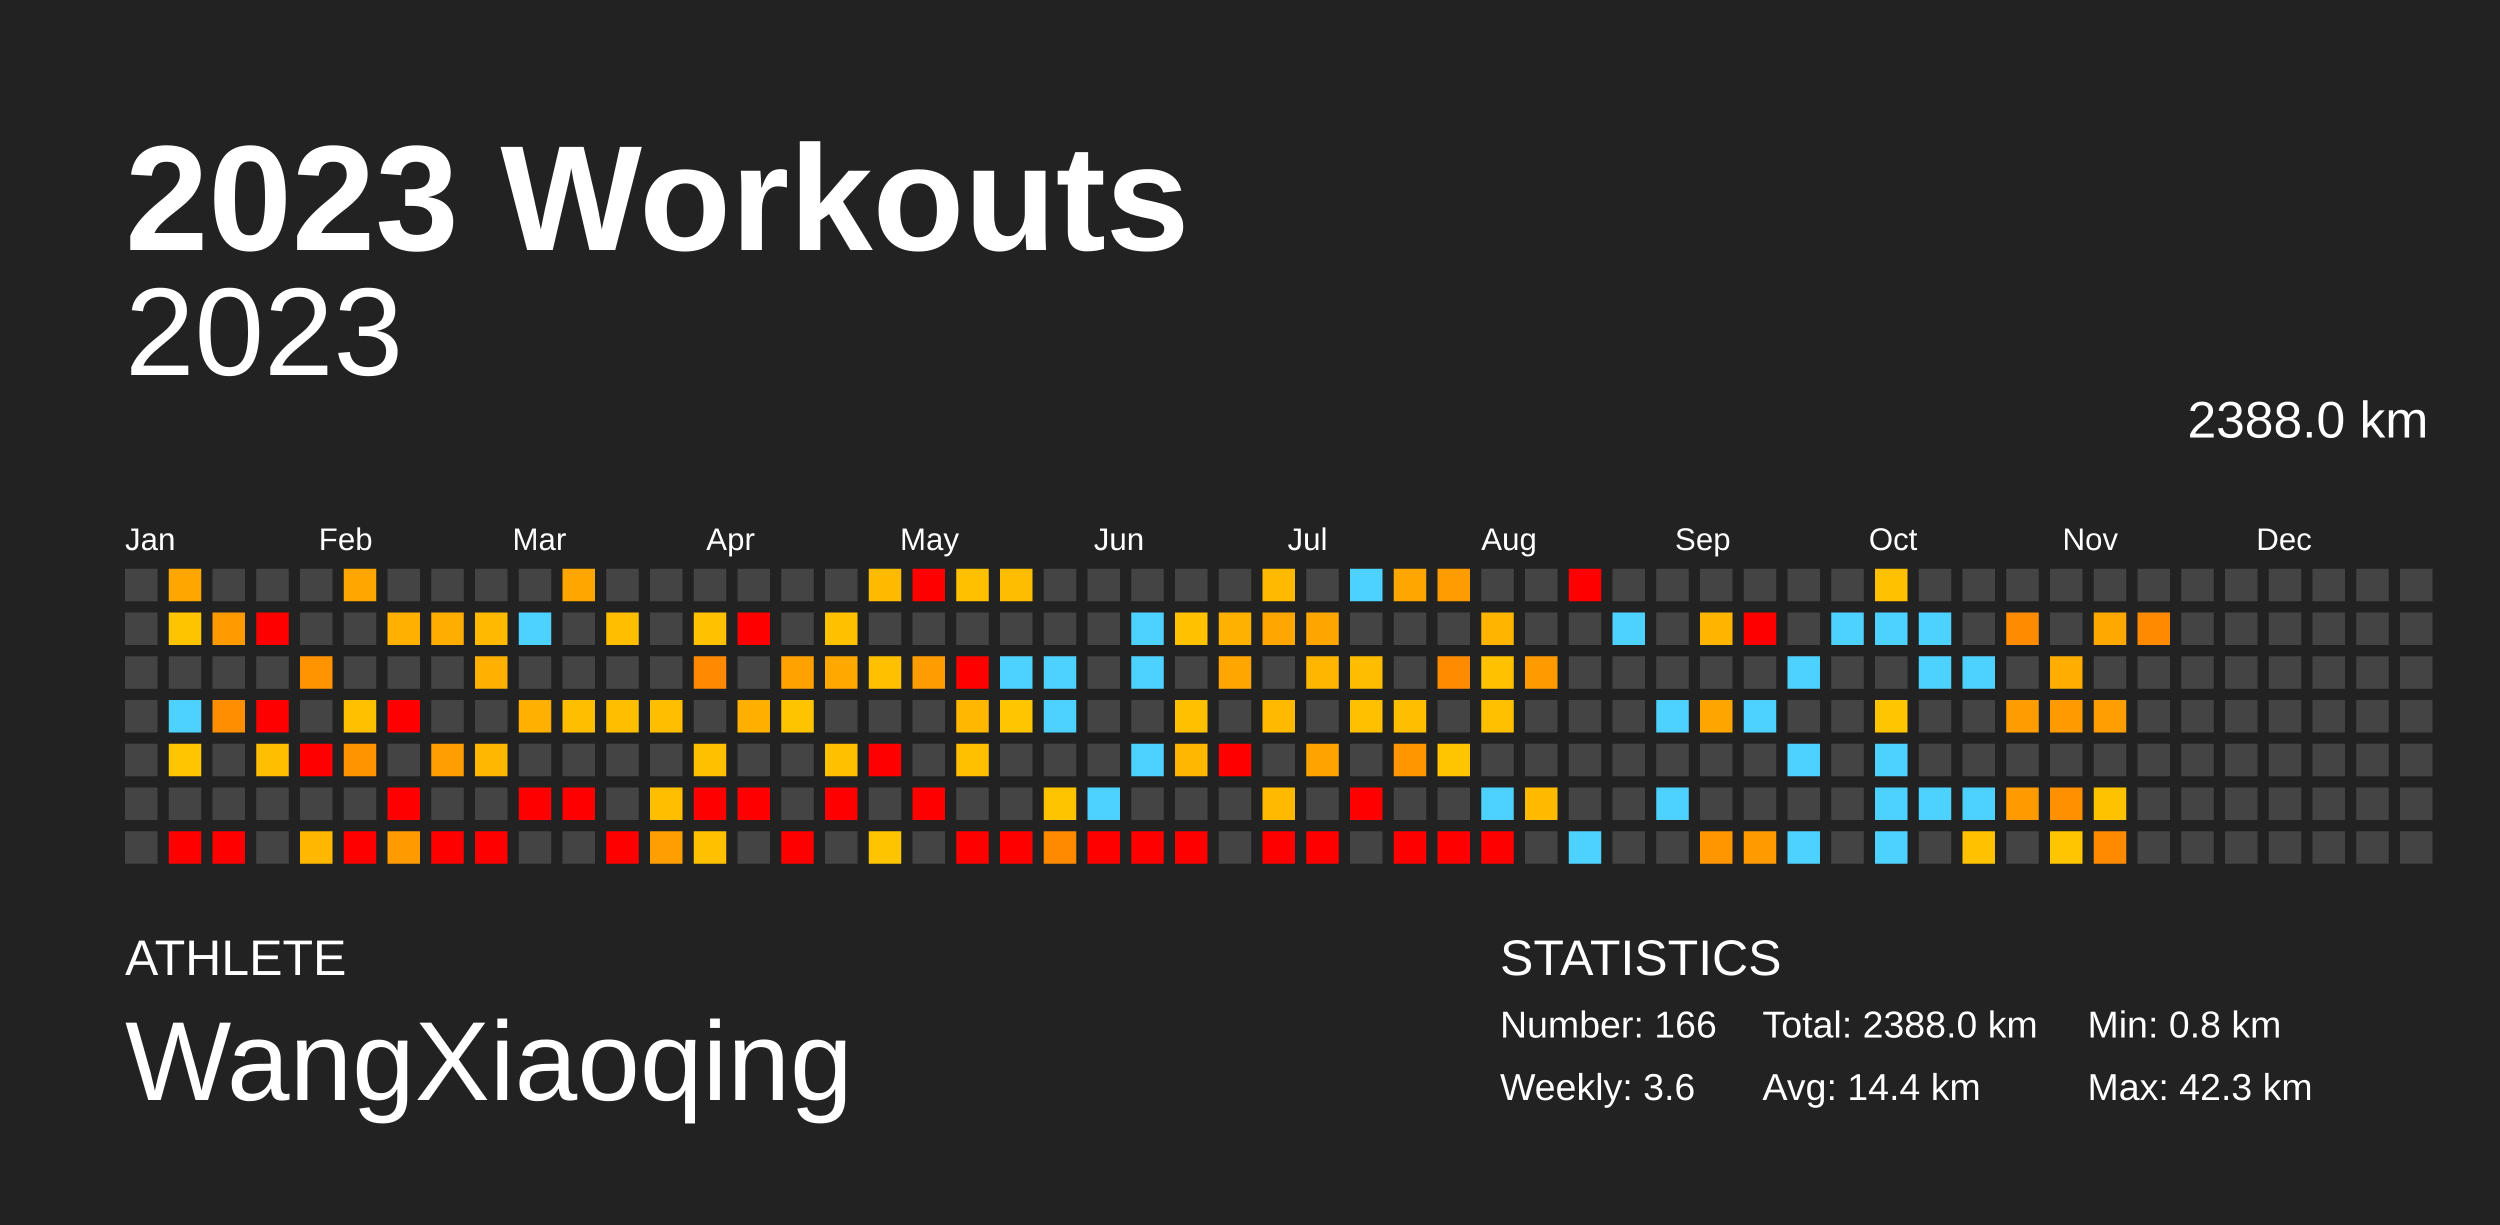
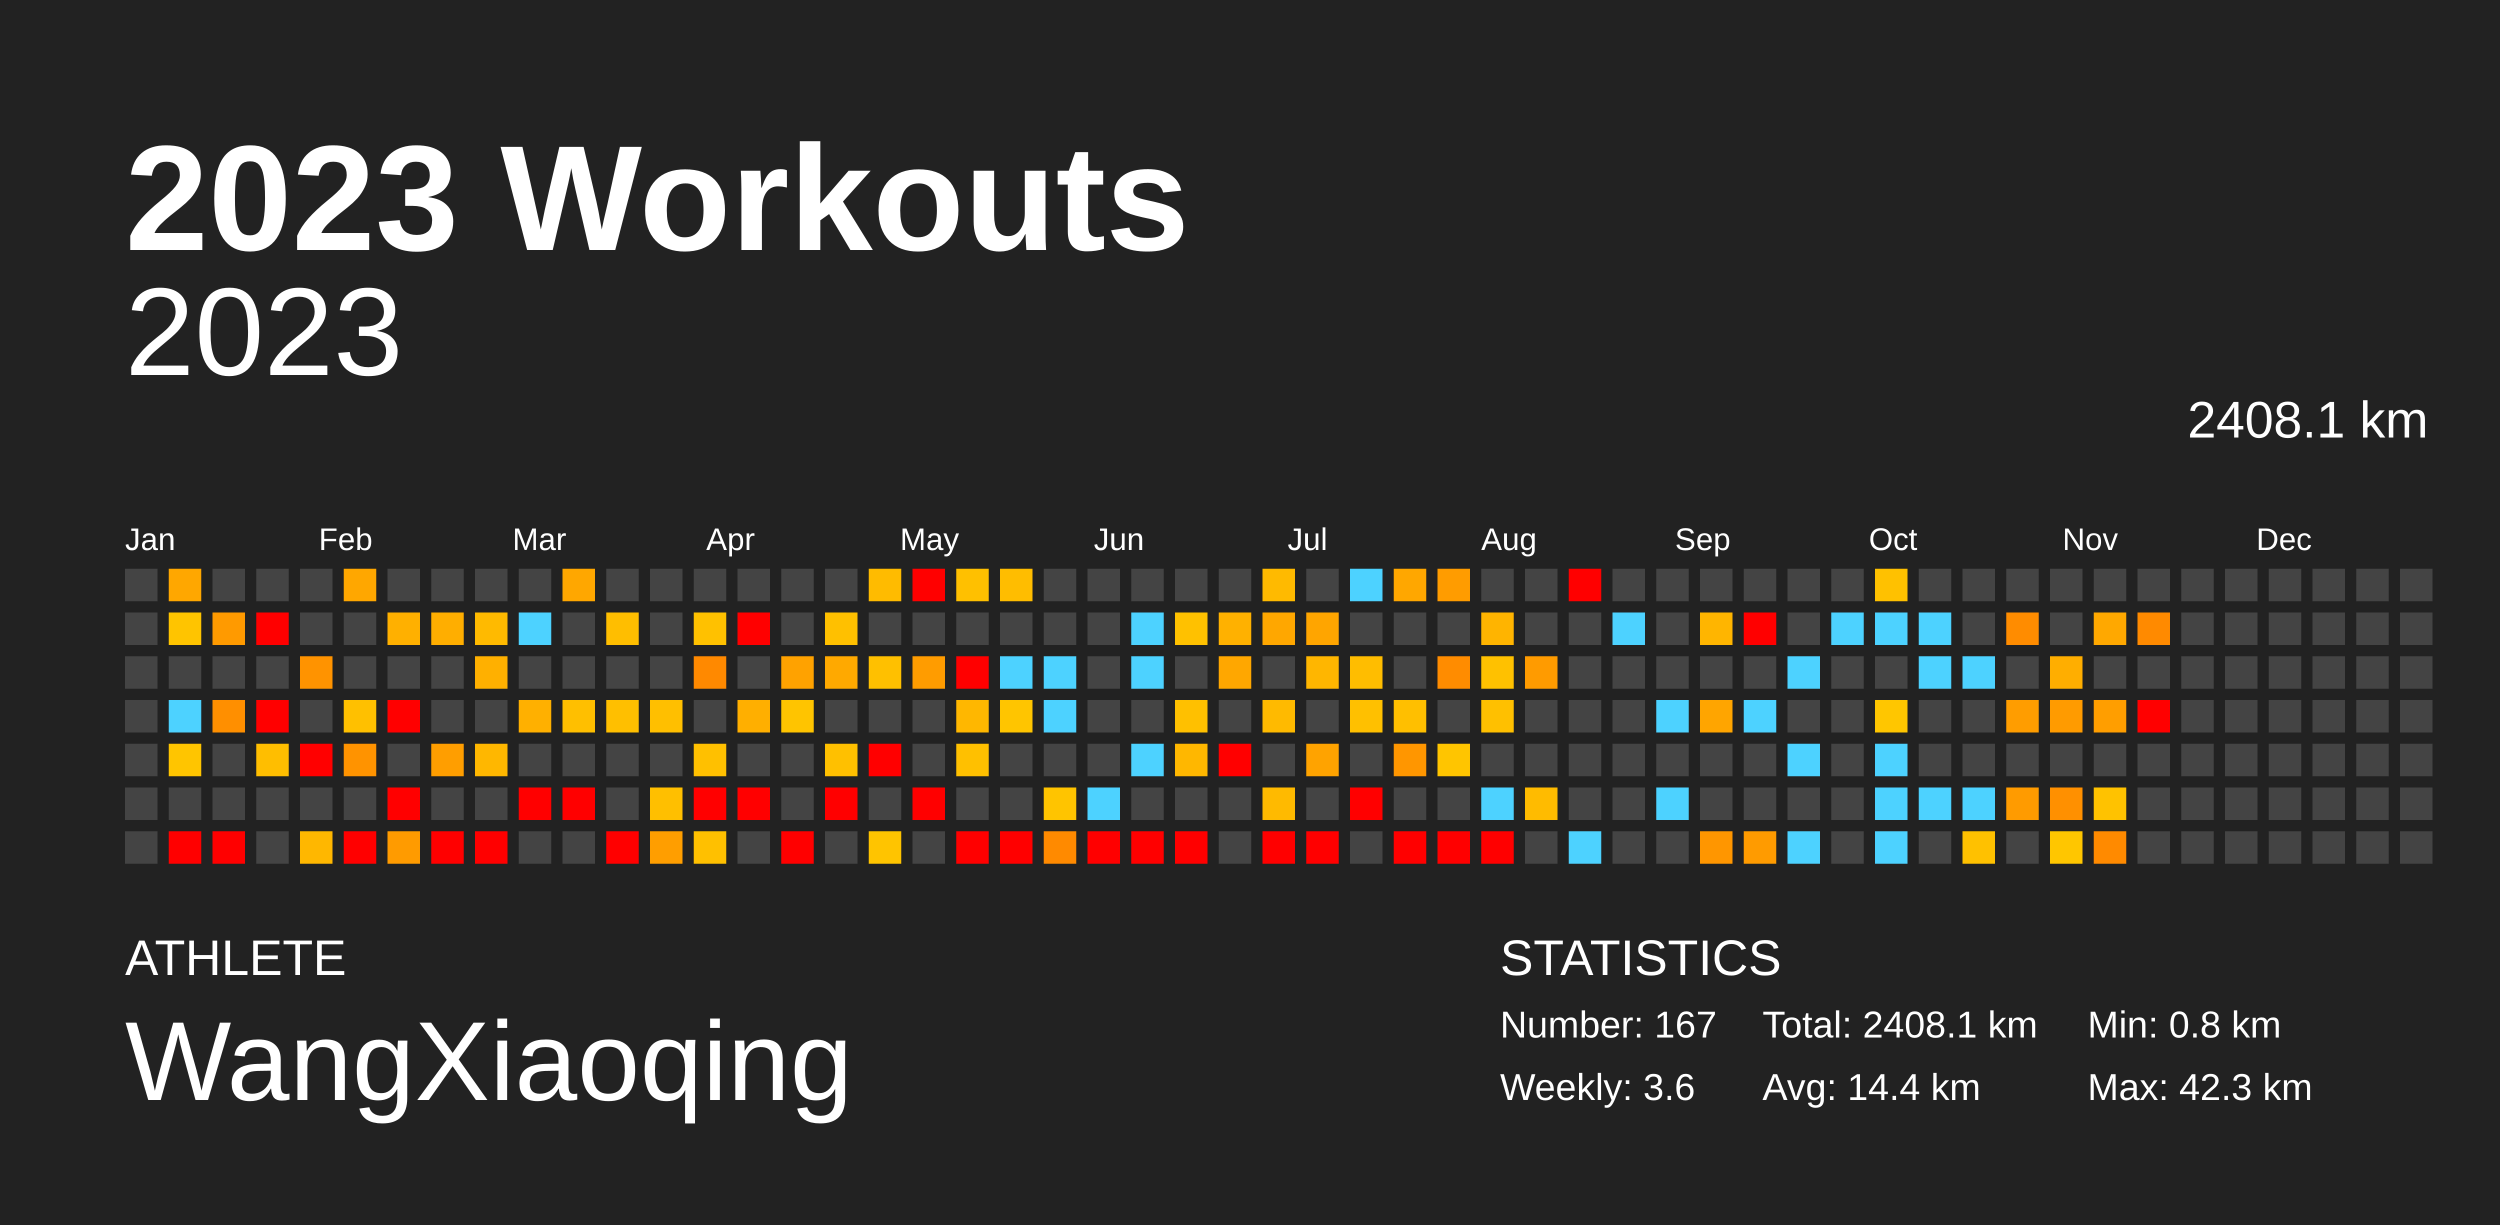
<svg xmlns="http://www.w3.org/2000/svg" baseProfile="full" height="98mm" version="1.1" viewBox="0,0,200,98" width="200mm">
  <defs />
  <rect fill="#222222" height="98" width="200" x="0" y="0" />
  <text fill="#FFFFFF" style="font-size:12px; font-family:Arial; font-weight:bold;" x="10" y="20">2023 Workouts</text>
  <text fill="#FFFFFF" style="font-size:4px; font-family:Arial" x="10" y="78">ATHLETE</text>
  <text fill="#FFFFFF" style="font-size:9px; font-family:Arial" x="10" y="88">WangXiaoqing</text>
  <text fill="#FFFFFF" style="font-size:4px; font-family:Arial" x="120" y="78">STATISTICS</text>
-   <text fill="#FFFFFF" style="font-size:3px; font-family:Arial" x="120" y="83">Number: 166</text>
+   <text fill="#FFFFFF" style="font-size:3px; font-family:Arial" x="120" y="83">Number: 167</text>
  <text fill="#FFFFFF" style="font-size:3px; font-family:Arial" x="120" y="88">Weekly: 3.6</text>
-   <text fill="#FFFFFF" style="font-size:3px; font-family:Arial" x="141" y="83">Total: 2388.0 km</text>
+   <text fill="#FFFFFF" style="font-size:3px; font-family:Arial" x="141" y="83">Total: 2408.1 km</text>
  <text fill="#FFFFFF" style="font-size:3px; font-family:Arial" x="141" y="88">Avg: 14.4 km</text>
  <text fill="#FFFFFF" style="font-size:3px; font-family:Arial" x="167" y="83">Min: 0.8 km</text>
  <text fill="#FFFFFF" style="font-size:3px; font-family:Arial" x="167" y="88">Max: 42.3 km</text>
  <text alignment-baseline="hanging" fill="#FFFFFF" style="font-size:10.0px; font-family:Arial;" x="10" y="30">2023</text>
-   <text alignment-baseline="hanging" fill="#FFFFFF" style="font-size:4.125px; font-family:Arial;" x="175" y="35">2388.0 km</text>
+   <text alignment-baseline="hanging" fill="#FFFFFF" style="font-size:4.125px; font-family:Arial;" x="175" y="35">2408.1 km</text>
  <text fill="#FFFFFF" style="font-size:2.5px; font-family:Arial" x="10.0" y="44">Jan</text>
  <text fill="#FFFFFF" style="font-size:2.5px; font-family:Arial" x="25.5" y="44">Feb</text>
  <text fill="#FFFFFF" style="font-size:2.5px; font-family:Arial" x="41.0" y="44">Mar</text>
  <text fill="#FFFFFF" style="font-size:2.5px; font-family:Arial" x="56.5" y="44">Apr</text>
  <text fill="#FFFFFF" style="font-size:2.5px; font-family:Arial" x="72.0" y="44">May</text>
  <text fill="#FFFFFF" style="font-size:2.5px; font-family:Arial" x="87.5" y="44">Jun</text>
  <text fill="#FFFFFF" style="font-size:2.5px; font-family:Arial" x="103.0" y="44">Jul</text>
  <text fill="#FFFFFF" style="font-size:2.5px; font-family:Arial" x="118.5" y="44">Aug</text>
  <text fill="#FFFFFF" style="font-size:2.5px; font-family:Arial" x="134.0" y="44">Sep</text>
  <text fill="#FFFFFF" style="font-size:2.5px; font-family:Arial" x="149.5" y="44">Oct</text>
  <text fill="#FFFFFF" style="font-size:2.5px; font-family:Arial" x="165.0" y="44">Nov</text>
  <text fill="#FFFFFF" style="font-size:2.5px; font-family:Arial" x="180.5" y="44">Dec</text>
  <rect fill="#444444" height="2.6" width="2.6" x="10.0" y="45.5" />
  <rect fill="#444444" height="2.6" width="2.6" x="10.0" y="49.0" />
  <rect fill="#444444" height="2.6" width="2.6" x="10.0" y="52.5" />
  <rect fill="#444444" height="2.6" width="2.6" x="10.0" y="56.0" />
  <rect fill="#444444" height="2.6" width="2.6" x="10.0" y="59.5" />
  <rect fill="#444444" height="2.6" width="2.6" x="10.0" y="63.0" />
  <rect fill="#444444" height="2.6" width="2.6" x="10.0" y="66.5" />
  <rect fill="#ffa700" height="2.6" width="2.6" x="13.5" y="45.5" />
  <rect fill="#ffc400" height="2.6" width="2.6" x="13.5" y="49.0" />
  <rect fill="#444444" height="2.6" width="2.6" x="13.5" y="52.5" />
  <rect fill="#4dd2ff" height="2.6" width="2.6" x="13.5" y="56.0" />
  <rect fill="#ffc500" height="2.6" width="2.6" x="13.5" y="59.5" />
  <rect fill="#444444" height="2.6" width="2.6" x="13.5" y="63.0" />
  <rect fill="red" height="2.6" width="2.6" x="13.5" y="66.5" />
  <rect fill="#444444" height="2.6" width="2.6" x="17.0" y="45.5" />
  <rect fill="#ff9a00" height="2.6" width="2.6" x="17.0" y="49.0" />
  <rect fill="#444444" height="2.6" width="2.6" x="17.0" y="52.5" />
  <rect fill="#ff8f00" height="2.6" width="2.6" x="17.0" y="56.0" />
  <rect fill="#444444" height="2.6" width="2.6" x="17.0" y="59.5" />
  <rect fill="#444444" height="2.6" width="2.6" x="17.0" y="63.0" />
  <rect fill="red" height="2.6" width="2.6" x="17.0" y="66.5" />
  <rect fill="#444444" height="2.6" width="2.6" x="20.5" y="45.5" />
  <rect fill="red" height="2.6" width="2.6" x="20.5" y="49.0" />
  <rect fill="#444444" height="2.6" width="2.6" x="20.5" y="52.5" />
  <rect fill="red" height="2.6" width="2.6" x="20.5" y="56.0" />
  <rect fill="#ffbe00" height="2.6" width="2.6" x="20.5" y="59.5" />
  <rect fill="#444444" height="2.6" width="2.6" x="20.5" y="63.0" />
  <rect fill="#444444" height="2.6" width="2.6" x="20.5" y="66.5" />
  <rect fill="#444444" height="2.6" width="2.6" x="24.0" y="45.5" />
  <rect fill="#444444" height="2.6" width="2.6" x="24.0" y="49.0" />
  <rect fill="#ff9300" height="2.6" width="2.6" x="24.0" y="52.5" />
  <rect fill="#444444" height="2.6" width="2.6" x="24.0" y="56.0" />
  <rect fill="red" height="2.6" width="2.6" x="24.0" y="59.5" />
  <rect fill="#444444" height="2.6" width="2.6" x="24.0" y="63.0" />
  <rect fill="#ffb700" height="2.6" width="2.6" x="24.0" y="66.5" />
  <rect fill="#ffa700" height="2.6" width="2.6" x="27.5" y="45.5" />
  <rect fill="#444444" height="2.6" width="2.6" x="27.5" y="49.0" />
  <rect fill="#444444" height="2.6" width="2.6" x="27.5" y="52.5" />
  <rect fill="#ffc000" height="2.6" width="2.6" x="27.5" y="56.0" />
  <rect fill="#ff9300" height="2.6" width="2.6" x="27.5" y="59.5" />
  <rect fill="#444444" height="2.6" width="2.6" x="27.5" y="63.0" />
  <rect fill="red" height="2.6" width="2.6" x="27.5" y="66.5" />
  <rect fill="#444444" height="2.6" width="2.6" x="31.0" y="45.5" />
  <rect fill="#ffb000" height="2.6" width="2.6" x="31.0" y="49.0" />
  <rect fill="#444444" height="2.6" width="2.6" x="31.0" y="52.5" />
  <rect fill="red" height="2.6" width="2.6" x="31.0" y="56.0" />
  <rect fill="#444444" height="2.6" width="2.6" x="31.0" y="59.5" />
  <rect fill="red" height="2.6" width="2.6" x="31.0" y="63.0" />
  <rect fill="#ff9b00" height="2.6" width="2.6" x="31.0" y="66.5" />
  <rect fill="#444444" height="2.6" width="2.6" x="34.5" y="45.5" />
  <rect fill="#ffae00" height="2.6" width="2.6" x="34.5" y="49.0" />
  <rect fill="#444444" height="2.6" width="2.6" x="34.5" y="52.5" />
  <rect fill="#444444" height="2.6" width="2.6" x="34.5" y="56.0" />
  <rect fill="#ff9e00" height="2.6" width="2.6" x="34.5" y="59.5" />
  <rect fill="#444444" height="2.6" width="2.6" x="34.5" y="63.0" />
  <rect fill="red" height="2.6" width="2.6" x="34.5" y="66.5" />
  <rect fill="#444444" height="2.6" width="2.6" x="38.0" y="45.5" />
  <rect fill="#ffba00" height="2.6" width="2.6" x="38.0" y="49.0" />
  <rect fill="#ffb000" height="2.6" width="2.6" x="38.0" y="52.5" />
  <rect fill="#444444" height="2.6" width="2.6" x="38.0" y="56.0" />
  <rect fill="#ffb700" height="2.6" width="2.6" x="38.0" y="59.5" />
  <rect fill="#444444" height="2.6" width="2.6" x="38.0" y="63.0" />
  <rect fill="red" height="2.6" width="2.6" x="38.0" y="66.5" />
  <rect fill="#444444" height="2.6" width="2.6" x="41.5" y="45.5" />
  <rect fill="#4dd2ff" height="2.6" width="2.6" x="41.5" y="49.0" />
  <rect fill="#444444" height="2.6" width="2.6" x="41.5" y="52.5" />
  <rect fill="#ffb000" height="2.6" width="2.6" x="41.5" y="56.0" />
  <rect fill="#444444" height="2.6" width="2.6" x="41.5" y="59.5" />
  <rect fill="red" height="2.6" width="2.6" x="41.5" y="63.0" />
  <rect fill="#444444" height="2.6" width="2.6" x="41.5" y="66.5" />
  <rect fill="#ffa700" height="2.6" width="2.6" x="45.0" y="45.5" />
  <rect fill="#444444" height="2.6" width="2.6" x="45.0" y="49.0" />
  <rect fill="#444444" height="2.6" width="2.6" x="45.0" y="52.5" />
  <rect fill="#ffbf00" height="2.6" width="2.6" x="45.0" y="56.0" />
  <rect fill="#444444" height="2.6" width="2.6" x="45.0" y="59.5" />
  <rect fill="red" height="2.6" width="2.6" x="45.0" y="63.0" />
  <rect fill="#444444" height="2.6" width="2.6" x="45.0" y="66.5" />
  <rect fill="#444444" height="2.6" width="2.6" x="48.5" y="45.5" />
  <rect fill="#ffbe00" height="2.6" width="2.6" x="48.5" y="49.0" />
  <rect fill="#444444" height="2.6" width="2.6" x="48.5" y="52.5" />
  <rect fill="#ffbf00" height="2.6" width="2.6" x="48.5" y="56.0" />
  <rect fill="#444444" height="2.6" width="2.6" x="48.5" y="59.5" />
  <rect fill="#444444" height="2.6" width="2.6" x="48.5" y="63.0" />
  <rect fill="red" height="2.6" width="2.6" x="48.5" y="66.5" />
  <rect fill="#444444" height="2.6" width="2.6" x="52.0" y="45.5" />
  <rect fill="#444444" height="2.6" width="2.6" x="52.0" y="49.0" />
  <rect fill="#444444" height="2.6" width="2.6" x="52.0" y="52.5" />
  <rect fill="#ffbf00" height="2.6" width="2.6" x="52.0" y="56.0" />
  <rect fill="#444444" height="2.6" width="2.6" x="52.0" y="59.5" />
  <rect fill="#ffbf00" height="2.6" width="2.6" x="52.0" y="63.0" />
  <rect fill="#ff9e00" height="2.6" width="2.6" x="52.0" y="66.5" />
  <rect fill="#444444" height="2.6" width="2.6" x="55.5" y="45.5" />
  <rect fill="#ffc100" height="2.6" width="2.6" x="55.5" y="49.0" />
  <rect fill="#ff8900" height="2.6" width="2.6" x="55.5" y="52.5" />
  <rect fill="#444444" height="2.6" width="2.6" x="55.5" y="56.0" />
  <rect fill="#ffc000" height="2.6" width="2.6" x="55.5" y="59.5" />
  <rect fill="red" height="2.6" width="2.6" x="55.5" y="63.0" />
  <rect fill="#ffc000" height="2.6" width="2.6" x="55.5" y="66.5" />
  <rect fill="#444444" height="2.6" width="2.6" x="59.0" y="45.5" />
  <rect fill="red" height="2.6" width="2.6" x="59.0" y="49.0" />
  <rect fill="#444444" height="2.6" width="2.6" x="59.0" y="52.5" />
  <rect fill="#ffaf00" height="2.6" width="2.6" x="59.0" y="56.0" />
  <rect fill="#444444" height="2.6" width="2.6" x="59.0" y="59.5" />
  <rect fill="red" height="2.6" width="2.6" x="59.0" y="63.0" />
  <rect fill="#444444" height="2.6" width="2.6" x="59.0" y="66.5" />
  <rect fill="#444444" height="2.6" width="2.6" x="62.5" y="45.5" />
  <rect fill="#444444" height="2.6" width="2.6" x="62.5" y="49.0" />
  <rect fill="#ffa200" height="2.6" width="2.6" x="62.5" y="52.5" />
  <rect fill="#ffc400" height="2.6" width="2.6" x="62.5" y="56.0" />
  <rect fill="#444444" height="2.6" width="2.6" x="62.5" y="59.5" />
  <rect fill="#444444" height="2.6" width="2.6" x="62.5" y="63.0" />
  <rect fill="red" height="2.6" width="2.6" x="62.5" y="66.5" />
  <rect fill="#444444" height="2.6" width="2.6" x="66.0" y="45.5" />
  <rect fill="#ffc000" height="2.6" width="2.6" x="66.0" y="49.0" />
  <rect fill="#ffa900" height="2.6" width="2.6" x="66.0" y="52.5" />
  <rect fill="#444444" height="2.6" width="2.6" x="66.0" y="56.0" />
  <rect fill="#ffc000" height="2.6" width="2.6" x="66.0" y="59.5" />
  <rect fill="red" height="2.6" width="2.6" x="66.0" y="63.0" />
  <rect fill="#444444" height="2.6" width="2.6" x="66.0" y="66.5" />
  <rect fill="#ffbb00" height="2.6" width="2.6" x="69.5" y="45.5" />
  <rect fill="#444444" height="2.6" width="2.6" x="69.5" y="49.0" />
  <rect fill="#ffc000" height="2.6" width="2.6" x="69.5" y="52.5" />
  <rect fill="#444444" height="2.6" width="2.6" x="69.5" y="56.0" />
  <rect fill="red" height="2.6" width="2.6" x="69.5" y="59.5" />
  <rect fill="#444444" height="2.6" width="2.6" x="69.5" y="63.0" />
  <rect fill="#ffc400" height="2.6" width="2.6" x="69.5" y="66.5" />
  <rect fill="red" height="2.6" width="2.6" x="73.0" y="45.5" />
  <rect fill="#444444" height="2.6" width="2.6" x="73.0" y="49.0" />
  <rect fill="#ff9c00" height="2.6" width="2.6" x="73.0" y="52.5" />
  <rect fill="#444444" height="2.6" width="2.6" x="73.0" y="56.0" />
  <rect fill="#444444" height="2.6" width="2.6" x="73.0" y="59.5" />
  <rect fill="red" height="2.6" width="2.6" x="73.0" y="63.0" />
  <rect fill="#444444" height="2.6" width="2.6" x="73.0" y="66.5" />
  <rect fill="#ffc000" height="2.6" width="2.6" x="76.5" y="45.5" />
  <rect fill="#444444" height="2.6" width="2.6" x="76.5" y="49.0" />
  <rect fill="red" height="2.6" width="2.6" x="76.5" y="52.5" />
  <rect fill="#ffb700" height="2.6" width="2.6" x="76.5" y="56.0" />
  <rect fill="#ffc000" height="2.6" width="2.6" x="76.5" y="59.5" />
  <rect fill="#444444" height="2.6" width="2.6" x="76.5" y="63.0" />
  <rect fill="red" height="2.6" width="2.6" x="76.5" y="66.5" />
  <rect fill="#ffbd00" height="2.6" width="2.6" x="80.0" y="45.5" />
  <rect fill="#444444" height="2.6" width="2.6" x="80.0" y="49.0" />
  <rect fill="#4dd2ff" height="2.6" width="2.6" x="80.0" y="52.5" />
  <rect fill="#ffc500" height="2.6" width="2.6" x="80.0" y="56.0" />
  <rect fill="#444444" height="2.6" width="2.6" x="80.0" y="59.5" />
  <rect fill="#444444" height="2.6" width="2.6" x="80.0" y="63.0" />
  <rect fill="red" height="2.6" width="2.6" x="80.0" y="66.5" />
  <rect fill="#444444" height="2.6" width="2.6" x="83.5" y="45.5" />
  <rect fill="#444444" height="2.6" width="2.6" x="83.5" y="49.0" />
  <rect fill="#4dd2ff" height="2.6" width="2.6" x="83.5" y="52.5" />
  <rect fill="#4dd2ff" height="2.6" width="2.6" x="83.5" y="56.0" />
  <rect fill="#444444" height="2.6" width="2.6" x="83.5" y="59.5" />
  <rect fill="#ffc400" height="2.6" width="2.6" x="83.5" y="63.0" />
  <rect fill="#ff8a00" height="2.6" width="2.6" x="83.5" y="66.5" />
  <rect fill="#444444" height="2.6" width="2.6" x="87.0" y="45.5" />
  <rect fill="#444444" height="2.6" width="2.6" x="87.0" y="49.0" />
  <rect fill="#444444" height="2.6" width="2.6" x="87.0" y="52.5" />
  <rect fill="#444444" height="2.6" width="2.6" x="87.0" y="56.0" />
  <rect fill="#444444" height="2.6" width="2.6" x="87.0" y="59.5" />
  <rect fill="#4dd2ff" height="2.6" width="2.6" x="87.0" y="63.0" />
  <rect fill="red" height="2.6" width="2.6" x="87.0" y="66.5" />
  <rect fill="#444444" height="2.6" width="2.6" x="90.5" y="45.5" />
  <rect fill="#4dd2ff" height="2.6" width="2.6" x="90.5" y="49.0" />
  <rect fill="#4dd2ff" height="2.6" width="2.6" x="90.5" y="52.5" />
  <rect fill="#444444" height="2.6" width="2.6" x="90.5" y="56.0" />
  <rect fill="#4dd2ff" height="2.6" width="2.6" x="90.5" y="59.5" />
  <rect fill="#444444" height="2.6" width="2.6" x="90.5" y="63.0" />
  <rect fill="red" height="2.6" width="2.6" x="90.5" y="66.5" />
  <rect fill="#444444" height="2.6" width="2.6" x="94.0" y="45.5" />
  <rect fill="#ffc100" height="2.6" width="2.6" x="94.0" y="49.0" />
  <rect fill="#444444" height="2.6" width="2.6" x="94.0" y="52.5" />
  <rect fill="#ffc000" height="2.6" width="2.6" x="94.0" y="56.0" />
  <rect fill="#ffb700" height="2.6" width="2.6" x="94.0" y="59.5" />
  <rect fill="#444444" height="2.6" width="2.6" x="94.0" y="63.0" />
  <rect fill="red" height="2.6" width="2.6" x="94.0" y="66.5" />
  <rect fill="#444444" height="2.6" width="2.6" x="97.5" y="45.5" />
  <rect fill="#ffb100" height="2.6" width="2.6" x="97.5" y="49.0" />
  <rect fill="#ffa700" height="2.6" width="2.6" x="97.5" y="52.5" />
  <rect fill="#444444" height="2.6" width="2.6" x="97.5" y="56.0" />
  <rect fill="red" height="2.6" width="2.6" x="97.5" y="59.5" />
  <rect fill="#444444" height="2.6" width="2.6" x="97.5" y="63.0" />
  <rect fill="#444444" height="2.6" width="2.6" x="97.5" y="66.5" />
  <rect fill="#ffba00" height="2.6" width="2.6" x="101.0" y="45.5" />
  <rect fill="#ffa700" height="2.6" width="2.6" x="101.0" y="49.0" />
  <rect fill="#444444" height="2.6" width="2.6" x="101.0" y="52.5" />
  <rect fill="#ffba00" height="2.6" width="2.6" x="101.0" y="56.0" />
  <rect fill="#444444" height="2.6" width="2.6" x="101.0" y="59.5" />
  <rect fill="#ffba00" height="2.6" width="2.6" x="101.0" y="63.0" />
  <rect fill="red" height="2.6" width="2.6" x="101.0" y="66.5" />
  <rect fill="#444444" height="2.6" width="2.6" x="104.5" y="45.5" />
  <rect fill="#ffa500" height="2.6" width="2.6" x="104.5" y="49.0" />
  <rect fill="#ffb600" height="2.6" width="2.6" x="104.5" y="52.5" />
  <rect fill="#444444" height="2.6" width="2.6" x="104.5" y="56.0" />
  <rect fill="#ffa300" height="2.6" width="2.6" x="104.5" y="59.5" />
  <rect fill="#444444" height="2.6" width="2.6" x="104.5" y="63.0" />
  <rect fill="red" height="2.6" width="2.6" x="104.5" y="66.5" />
  <rect fill="#4dd2ff" height="2.6" width="2.6" x="108.0" y="45.5" />
  <rect fill="#444444" height="2.6" width="2.6" x="108.0" y="49.0" />
  <rect fill="#ffbd00" height="2.6" width="2.6" x="108.0" y="52.5" />
  <rect fill="#ffc000" height="2.6" width="2.6" x="108.0" y="56.0" />
  <rect fill="#444444" height="2.6" width="2.6" x="108.0" y="59.5" />
  <rect fill="red" height="2.6" width="2.6" x="108.0" y="63.0" />
  <rect fill="#444444" height="2.6" width="2.6" x="108.0" y="66.5" />
  <rect fill="#ffa700" height="2.6" width="2.6" x="111.5" y="45.5" />
  <rect fill="#444444" height="2.6" width="2.6" x="111.5" y="49.0" />
  <rect fill="#444444" height="2.6" width="2.6" x="111.5" y="52.5" />
  <rect fill="#ffbf00" height="2.6" width="2.6" x="111.5" y="56.0" />
  <rect fill="#ff9600" height="2.6" width="2.6" x="111.5" y="59.5" />
  <rect fill="#444444" height="2.6" width="2.6" x="111.5" y="63.0" />
  <rect fill="red" height="2.6" width="2.6" x="111.5" y="66.5" />
  <rect fill="#ff9c00" height="2.6" width="2.6" x="115.0" y="45.5" />
  <rect fill="#444444" height="2.6" width="2.6" x="115.0" y="49.0" />
  <rect fill="#ff8c00" height="2.6" width="2.6" x="115.0" y="52.5" />
  <rect fill="#444444" height="2.6" width="2.6" x="115.0" y="56.0" />
  <rect fill="#ffc500" height="2.6" width="2.6" x="115.0" y="59.5" />
  <rect fill="#444444" height="2.6" width="2.6" x="115.0" y="63.0" />
  <rect fill="red" height="2.6" width="2.6" x="115.0" y="66.5" />
  <rect fill="#444444" height="2.6" width="2.6" x="118.5" y="45.5" />
  <rect fill="#ffb400" height="2.6" width="2.6" x="118.5" y="49.0" />
  <rect fill="#ffc100" height="2.6" width="2.6" x="118.5" y="52.5" />
  <rect fill="#ffc000" height="2.6" width="2.6" x="118.5" y="56.0" />
  <rect fill="#444444" height="2.6" width="2.6" x="118.5" y="59.5" />
  <rect fill="#4dd2ff" height="2.6" width="2.6" x="118.5" y="63.0" />
  <rect fill="red" height="2.6" width="2.6" x="118.5" y="66.5" />
  <rect fill="#444444" height="2.6" width="2.6" x="122.0" y="45.5" />
  <rect fill="#444444" height="2.6" width="2.6" x="122.0" y="49.0" />
  <rect fill="#ff9b00" height="2.6" width="2.6" x="122.0" y="52.5" />
  <rect fill="#444444" height="2.6" width="2.6" x="122.0" y="56.0" />
  <rect fill="#444444" height="2.6" width="2.6" x="122.0" y="59.5" />
  <rect fill="#ffbb00" height="2.6" width="2.6" x="122.0" y="63.0" />
  <rect fill="#444444" height="2.6" width="2.6" x="122.0" y="66.5" />
  <rect fill="red" height="2.6" width="2.6" x="125.5" y="45.5" />
  <rect fill="#444444" height="2.6" width="2.6" x="125.5" y="49.0" />
  <rect fill="#444444" height="2.6" width="2.6" x="125.5" y="52.5" />
  <rect fill="#444444" height="2.6" width="2.6" x="125.5" y="56.0" />
  <rect fill="#444444" height="2.6" width="2.6" x="125.5" y="59.5" />
  <rect fill="#444444" height="2.6" width="2.6" x="125.5" y="63.0" />
  <rect fill="#4dd2ff" height="2.6" width="2.6" x="125.5" y="66.5" />
  <rect fill="#444444" height="2.6" width="2.6" x="129.0" y="45.5" />
  <rect fill="#4dd2ff" height="2.6" width="2.6" x="129.0" y="49.0" />
  <rect fill="#444444" height="2.6" width="2.6" x="129.0" y="52.5" />
  <rect fill="#444444" height="2.6" width="2.6" x="129.0" y="56.0" />
  <rect fill="#444444" height="2.6" width="2.6" x="129.0" y="59.5" />
  <rect fill="#444444" height="2.6" width="2.6" x="129.0" y="63.0" />
  <rect fill="#444444" height="2.6" width="2.6" x="129.0" y="66.5" />
  <rect fill="#444444" height="2.6" width="2.6" x="132.5" y="45.5" />
  <rect fill="#444444" height="2.6" width="2.6" x="132.5" y="49.0" />
  <rect fill="#444444" height="2.6" width="2.6" x="132.5" y="52.5" />
  <rect fill="#4dd2ff" height="2.6" width="2.6" x="132.5" y="56.0" />
  <rect fill="#444444" height="2.6" width="2.6" x="132.5" y="59.5" />
  <rect fill="#4dd2ff" height="2.6" width="2.6" x="132.5" y="63.0" />
  <rect fill="#444444" height="2.6" width="2.6" x="132.5" y="66.5" />
  <rect fill="#444444" height="2.6" width="2.6" x="136.0" y="45.5" />
  <rect fill="#ffb500" height="2.6" width="2.6" x="136.0" y="49.0" />
  <rect fill="#444444" height="2.6" width="2.6" x="136.0" y="52.5" />
  <rect fill="#ffa500" height="2.6" width="2.6" x="136.0" y="56.0" />
  <rect fill="#444444" height="2.6" width="2.6" x="136.0" y="59.5" />
  <rect fill="#444444" height="2.6" width="2.6" x="136.0" y="63.0" />
  <rect fill="#ff9600" height="2.6" width="2.6" x="136.0" y="66.5" />
  <rect fill="#444444" height="2.6" width="2.6" x="139.5" y="45.5" />
  <rect fill="red" height="2.6" width="2.6" x="139.5" y="49.0" />
  <rect fill="#444444" height="2.6" width="2.6" x="139.5" y="52.5" />
  <rect fill="#4dd2ff" height="2.6" width="2.6" x="139.5" y="56.0" />
  <rect fill="#444444" height="2.6" width="2.6" x="139.5" y="59.5" />
  <rect fill="#444444" height="2.6" width="2.6" x="139.5" y="63.0" />
  <rect fill="#ff9b00" height="2.6" width="2.6" x="139.5" y="66.5" />
  <rect fill="#444444" height="2.6" width="2.6" x="143.0" y="45.5" />
  <rect fill="#444444" height="2.6" width="2.6" x="143.0" y="49.0" />
  <rect fill="#4dd2ff" height="2.6" width="2.6" x="143.0" y="52.5" />
  <rect fill="#444444" height="2.6" width="2.6" x="143.0" y="56.0" />
  <rect fill="#4dd2ff" height="2.6" width="2.6" x="143.0" y="59.5" />
  <rect fill="#444444" height="2.6" width="2.6" x="143.0" y="63.0" />
  <rect fill="#4dd2ff" height="2.6" width="2.6" x="143.0" y="66.5" />
  <rect fill="#444444" height="2.6" width="2.6" x="146.5" y="45.5" />
  <rect fill="#4dd2ff" height="2.6" width="2.6" x="146.5" y="49.0" />
  <rect fill="#444444" height="2.6" width="2.6" x="146.5" y="52.5" />
  <rect fill="#444444" height="2.6" width="2.6" x="146.5" y="56.0" />
  <rect fill="#444444" height="2.6" width="2.6" x="146.5" y="59.5" />
  <rect fill="#444444" height="2.6" width="2.6" x="146.5" y="63.0" />
  <rect fill="#444444" height="2.6" width="2.6" x="146.5" y="66.5" />
  <rect fill="#ffc100" height="2.6" width="2.6" x="150.0" y="45.5" />
  <rect fill="#4dd2ff" height="2.6" width="2.6" x="150.0" y="49.0" />
  <rect fill="#444444" height="2.6" width="2.6" x="150.0" y="52.5" />
  <rect fill="#ffc600" height="2.6" width="2.6" x="150.0" y="56.0" />
  <rect fill="#4dd2ff" height="2.6" width="2.6" x="150.0" y="59.5" />
  <rect fill="#4dd2ff" height="2.6" width="2.6" x="150.0" y="63.0" />
  <rect fill="#4dd2ff" height="2.6" width="2.6" x="150.0" y="66.5" />
  <rect fill="#444444" height="2.6" width="2.6" x="153.5" y="45.5" />
  <rect fill="#4dd2ff" height="2.6" width="2.6" x="153.5" y="49.0" />
  <rect fill="#4dd2ff" height="2.6" width="2.6" x="153.5" y="52.5" />
  <rect fill="#444444" height="2.6" width="2.6" x="153.5" y="56.0" />
  <rect fill="#444444" height="2.6" width="2.6" x="153.5" y="59.5" />
  <rect fill="#4dd2ff" height="2.6" width="2.6" x="153.5" y="63.0" />
  <rect fill="#444444" height="2.6" width="2.6" x="153.5" y="66.5" />
  <rect fill="#444444" height="2.6" width="2.6" x="157.0" y="45.5" />
  <rect fill="#444444" height="2.6" width="2.6" x="157.0" y="49.0" />
  <rect fill="#4dd2ff" height="2.6" width="2.6" x="157.0" y="52.5" />
  <rect fill="#444444" height="2.6" width="2.6" x="157.0" y="56.0" />
  <rect fill="#444444" height="2.6" width="2.6" x="157.0" y="59.5" />
  <rect fill="#4dd2ff" height="2.6" width="2.6" x="157.0" y="63.0" />
  <rect fill="#ffc100" height="2.6" width="2.6" x="157.0" y="66.5" />
  <rect fill="#444444" height="2.6" width="2.6" x="160.5" y="45.5" />
  <rect fill="#ff8c00" height="2.6" width="2.6" x="160.5" y="49.0" />
  <rect fill="#444444" height="2.6" width="2.6" x="160.5" y="52.5" />
  <rect fill="#ff9d00" height="2.6" width="2.6" x="160.5" y="56.0" />
  <rect fill="#444444" height="2.6" width="2.6" x="160.5" y="59.5" />
  <rect fill="#ff9b00" height="2.6" width="2.6" x="160.5" y="63.0" />
  <rect fill="#444444" height="2.6" width="2.6" x="160.5" y="66.5" />
  <rect fill="#444444" height="2.6" width="2.6" x="164.0" y="45.5" />
  <rect fill="#444444" height="2.6" width="2.6" x="164.0" y="49.0" />
  <rect fill="#ffae00" height="2.6" width="2.6" x="164.0" y="52.5" />
  <rect fill="#ff9b00" height="2.6" width="2.6" x="164.0" y="56.0" />
  <rect fill="#444444" height="2.6" width="2.6" x="164.0" y="59.5" />
  <rect fill="#ff9000" height="2.6" width="2.6" x="164.0" y="63.0" />
  <rect fill="#ffc600" height="2.6" width="2.6" x="164.0" y="66.5" />
  <rect fill="#444444" height="2.6" width="2.6" x="167.5" y="45.5" />
  <rect fill="#ffa800" height="2.6" width="2.6" x="167.5" y="49.0" />
  <rect fill="#444444" height="2.6" width="2.6" x="167.5" y="52.5" />
  <rect fill="#ff9e00" height="2.6" width="2.6" x="167.5" y="56.0" />
  <rect fill="#444444" height="2.6" width="2.6" x="167.5" y="59.5" />
  <rect fill="#ffc200" height="2.6" width="2.6" x="167.5" y="63.0" />
  <rect fill="#ff8a00" height="2.6" width="2.6" x="167.5" y="66.5" />
  <rect fill="#444444" height="2.6" width="2.6" x="171.0" y="45.5" />
  <rect fill="#ff8a00" height="2.6" width="2.6" x="171.0" y="49.0" />
  <rect fill="#444444" height="2.6" width="2.6" x="171.0" y="52.5" />
-   <rect fill="#444444" height="2.6" width="2.6" x="171.0" y="56.0" />
+   <rect fill="red" height="2.6" width="2.6" x="171.0" y="56.0" />
  <rect fill="#444444" height="2.6" width="2.6" x="171.0" y="59.5" />
  <rect fill="#444444" height="2.6" width="2.6" x="171.0" y="63.0" />
  <rect fill="#444444" height="2.6" width="2.6" x="171.0" y="66.5" />
  <rect fill="#444444" height="2.6" width="2.6" x="174.5" y="45.5" />
  <rect fill="#444444" height="2.6" width="2.6" x="174.5" y="49.0" />
  <rect fill="#444444" height="2.6" width="2.6" x="174.5" y="52.5" />
  <rect fill="#444444" height="2.6" width="2.6" x="174.5" y="56.0" />
  <rect fill="#444444" height="2.6" width="2.6" x="174.5" y="59.5" />
  <rect fill="#444444" height="2.6" width="2.6" x="174.5" y="63.0" />
  <rect fill="#444444" height="2.6" width="2.6" x="174.5" y="66.5" />
  <rect fill="#444444" height="2.6" width="2.6" x="178.0" y="45.5" />
  <rect fill="#444444" height="2.6" width="2.6" x="178.0" y="49.0" />
  <rect fill="#444444" height="2.6" width="2.6" x="178.0" y="52.5" />
  <rect fill="#444444" height="2.6" width="2.6" x="178.0" y="56.0" />
  <rect fill="#444444" height="2.6" width="2.6" x="178.0" y="59.5" />
  <rect fill="#444444" height="2.6" width="2.6" x="178.0" y="63.0" />
  <rect fill="#444444" height="2.6" width="2.6" x="178.0" y="66.5" />
  <rect fill="#444444" height="2.6" width="2.6" x="181.5" y="45.5" />
  <rect fill="#444444" height="2.6" width="2.6" x="181.5" y="49.0" />
  <rect fill="#444444" height="2.6" width="2.6" x="181.5" y="52.5" />
  <rect fill="#444444" height="2.6" width="2.6" x="181.5" y="56.0" />
  <rect fill="#444444" height="2.6" width="2.6" x="181.5" y="59.5" />
  <rect fill="#444444" height="2.6" width="2.6" x="181.5" y="63.0" />
  <rect fill="#444444" height="2.6" width="2.6" x="181.5" y="66.5" />
  <rect fill="#444444" height="2.6" width="2.6" x="185.0" y="45.5" />
  <rect fill="#444444" height="2.6" width="2.6" x="185.0" y="49.0" />
  <rect fill="#444444" height="2.6" width="2.6" x="185.0" y="52.5" />
  <rect fill="#444444" height="2.6" width="2.6" x="185.0" y="56.0" />
  <rect fill="#444444" height="2.6" width="2.6" x="185.0" y="59.5" />
  <rect fill="#444444" height="2.6" width="2.6" x="185.0" y="63.0" />
  <rect fill="#444444" height="2.6" width="2.6" x="185.0" y="66.5" />
  <rect fill="#444444" height="2.6" width="2.6" x="188.5" y="45.5" />
  <rect fill="#444444" height="2.6" width="2.6" x="188.5" y="49.0" />
  <rect fill="#444444" height="2.6" width="2.6" x="188.5" y="52.5" />
  <rect fill="#444444" height="2.6" width="2.6" x="188.5" y="56.0" />
  <rect fill="#444444" height="2.6" width="2.6" x="188.5" y="59.5" />
  <rect fill="#444444" height="2.6" width="2.6" x="188.5" y="63.0" />
  <rect fill="#444444" height="2.6" width="2.6" x="188.5" y="66.5" />
  <rect fill="#444444" height="2.6" width="2.6" x="192.0" y="45.5" />
  <rect fill="#444444" height="2.6" width="2.6" x="192.0" y="49.0" />
  <rect fill="#444444" height="2.6" width="2.6" x="192.0" y="52.5" />
  <rect fill="#444444" height="2.6" width="2.6" x="192.0" y="56.0" />
  <rect fill="#444444" height="2.6" width="2.6" x="192.0" y="59.5" />
  <rect fill="#444444" height="2.6" width="2.6" x="192.0" y="63.0" />
  <rect fill="#444444" height="2.6" width="2.6" x="192.0" y="66.5" />
</svg>
